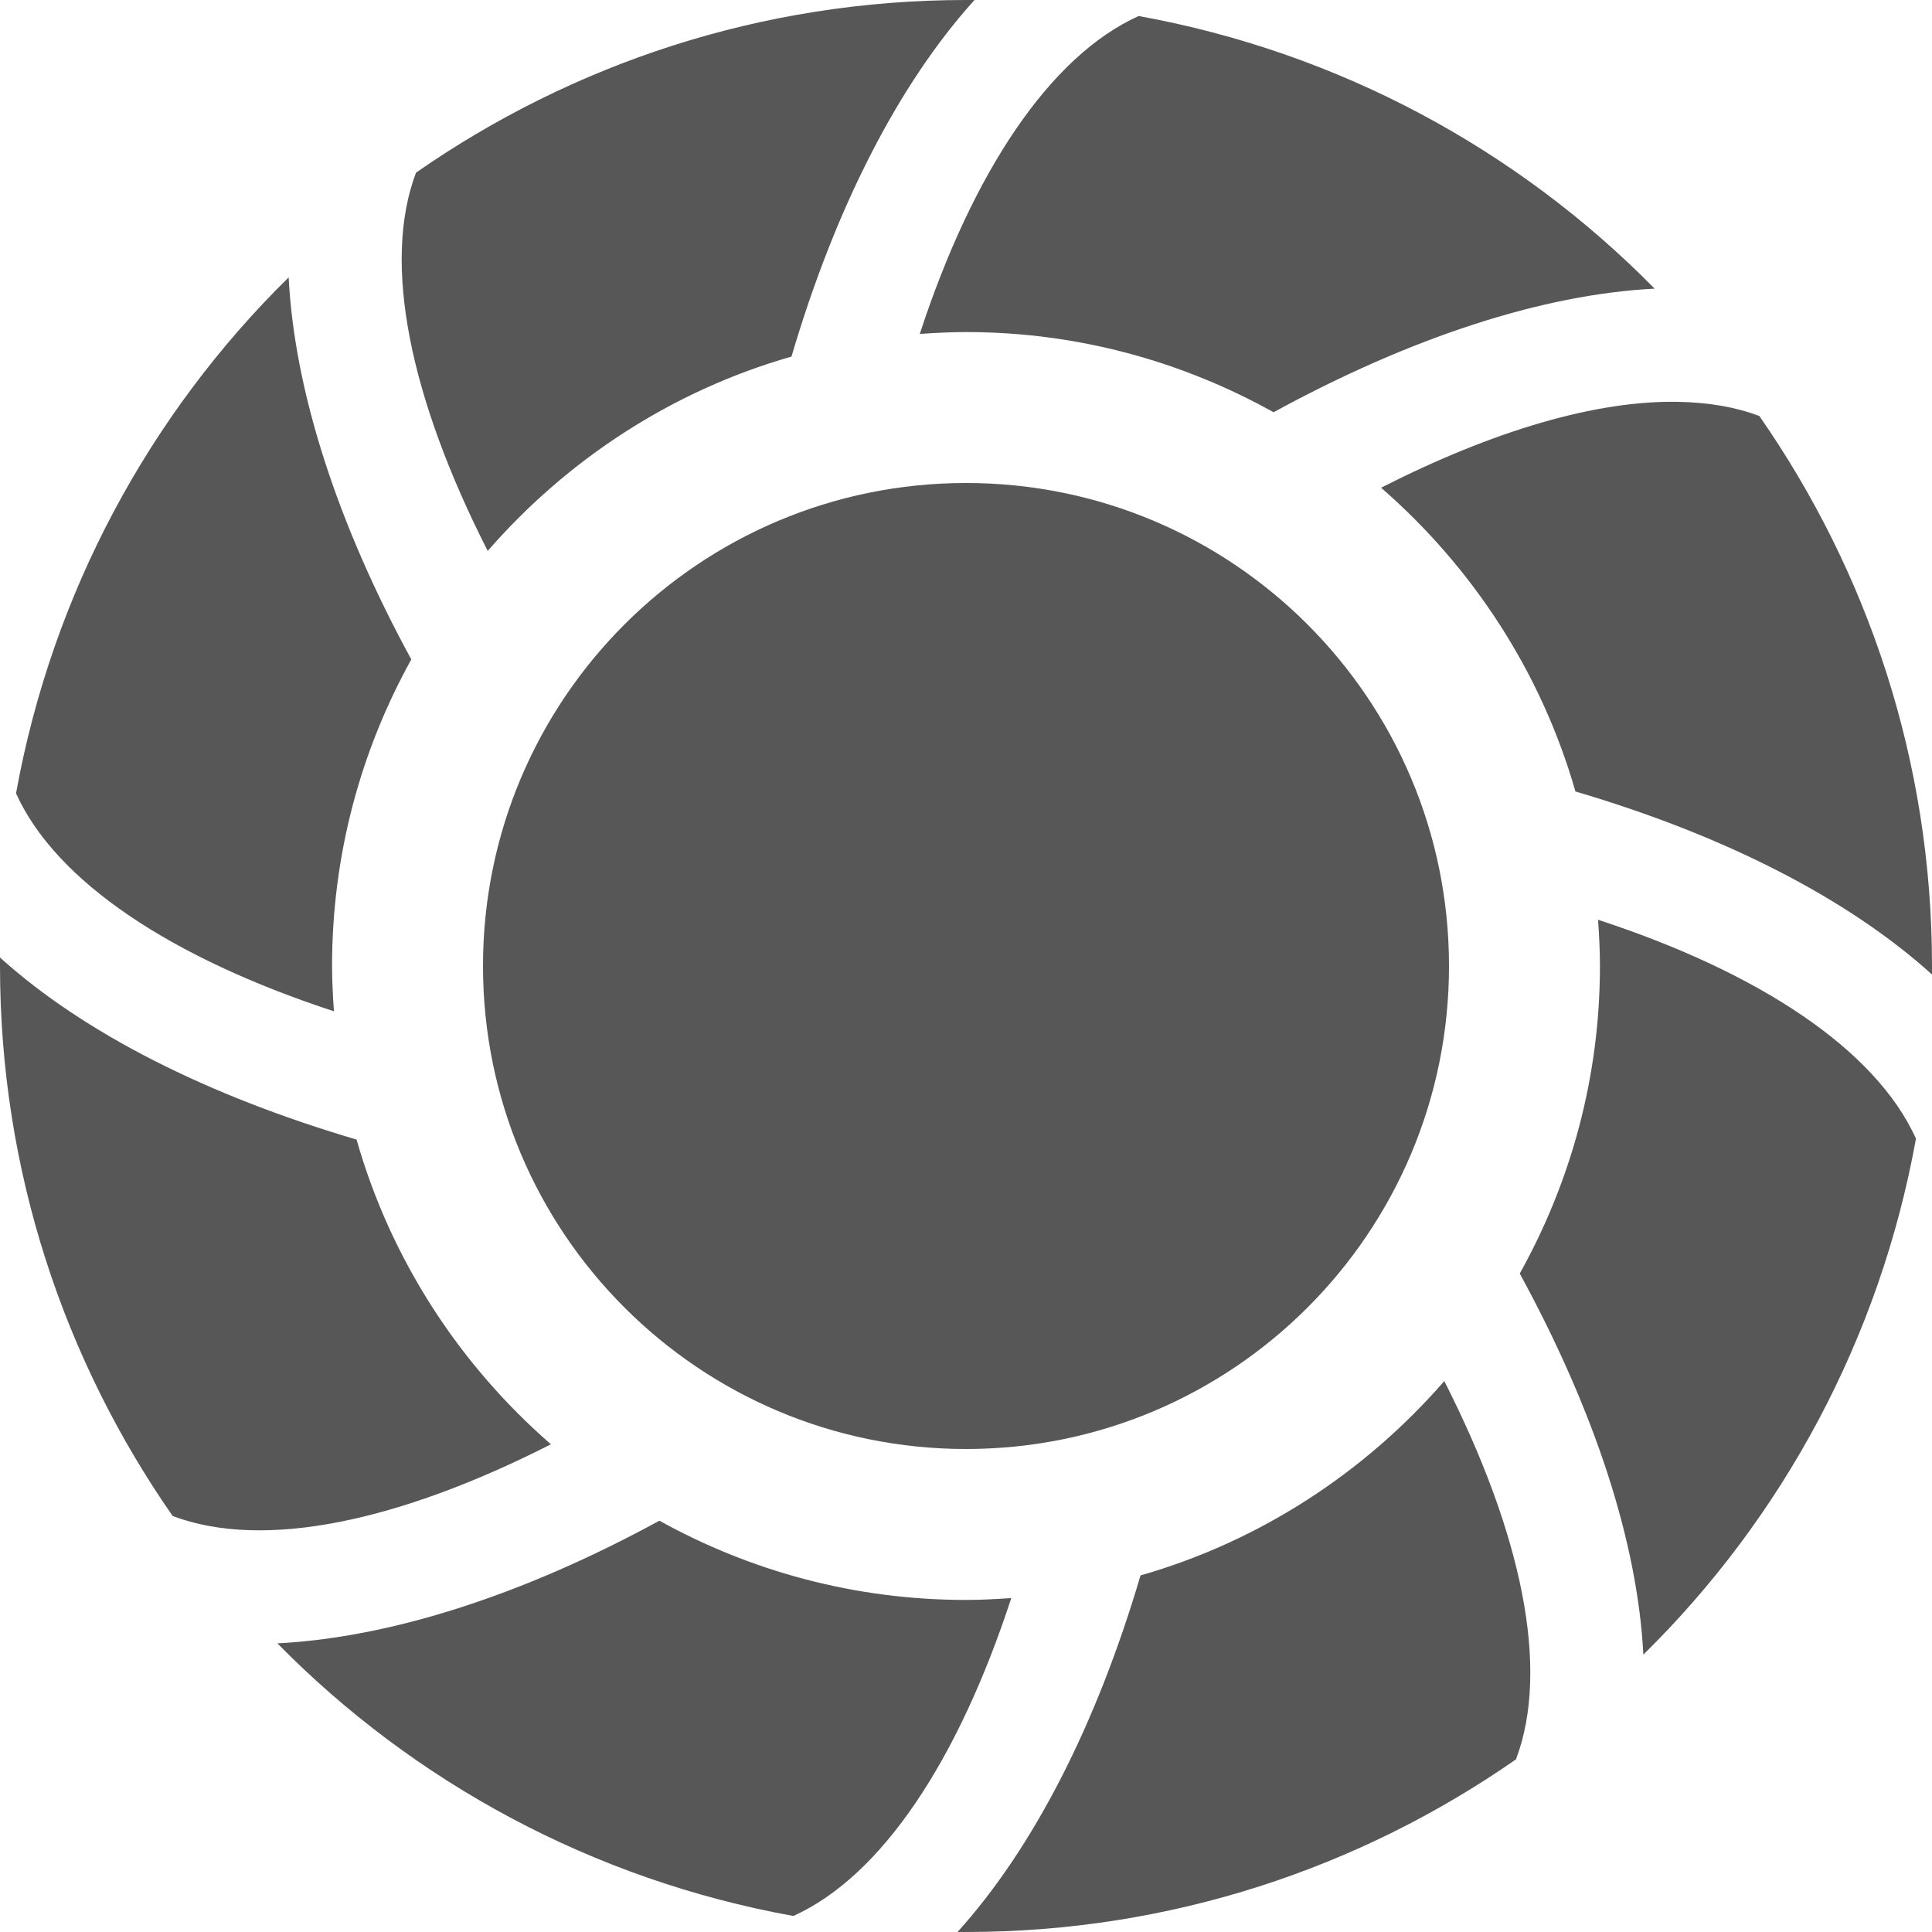
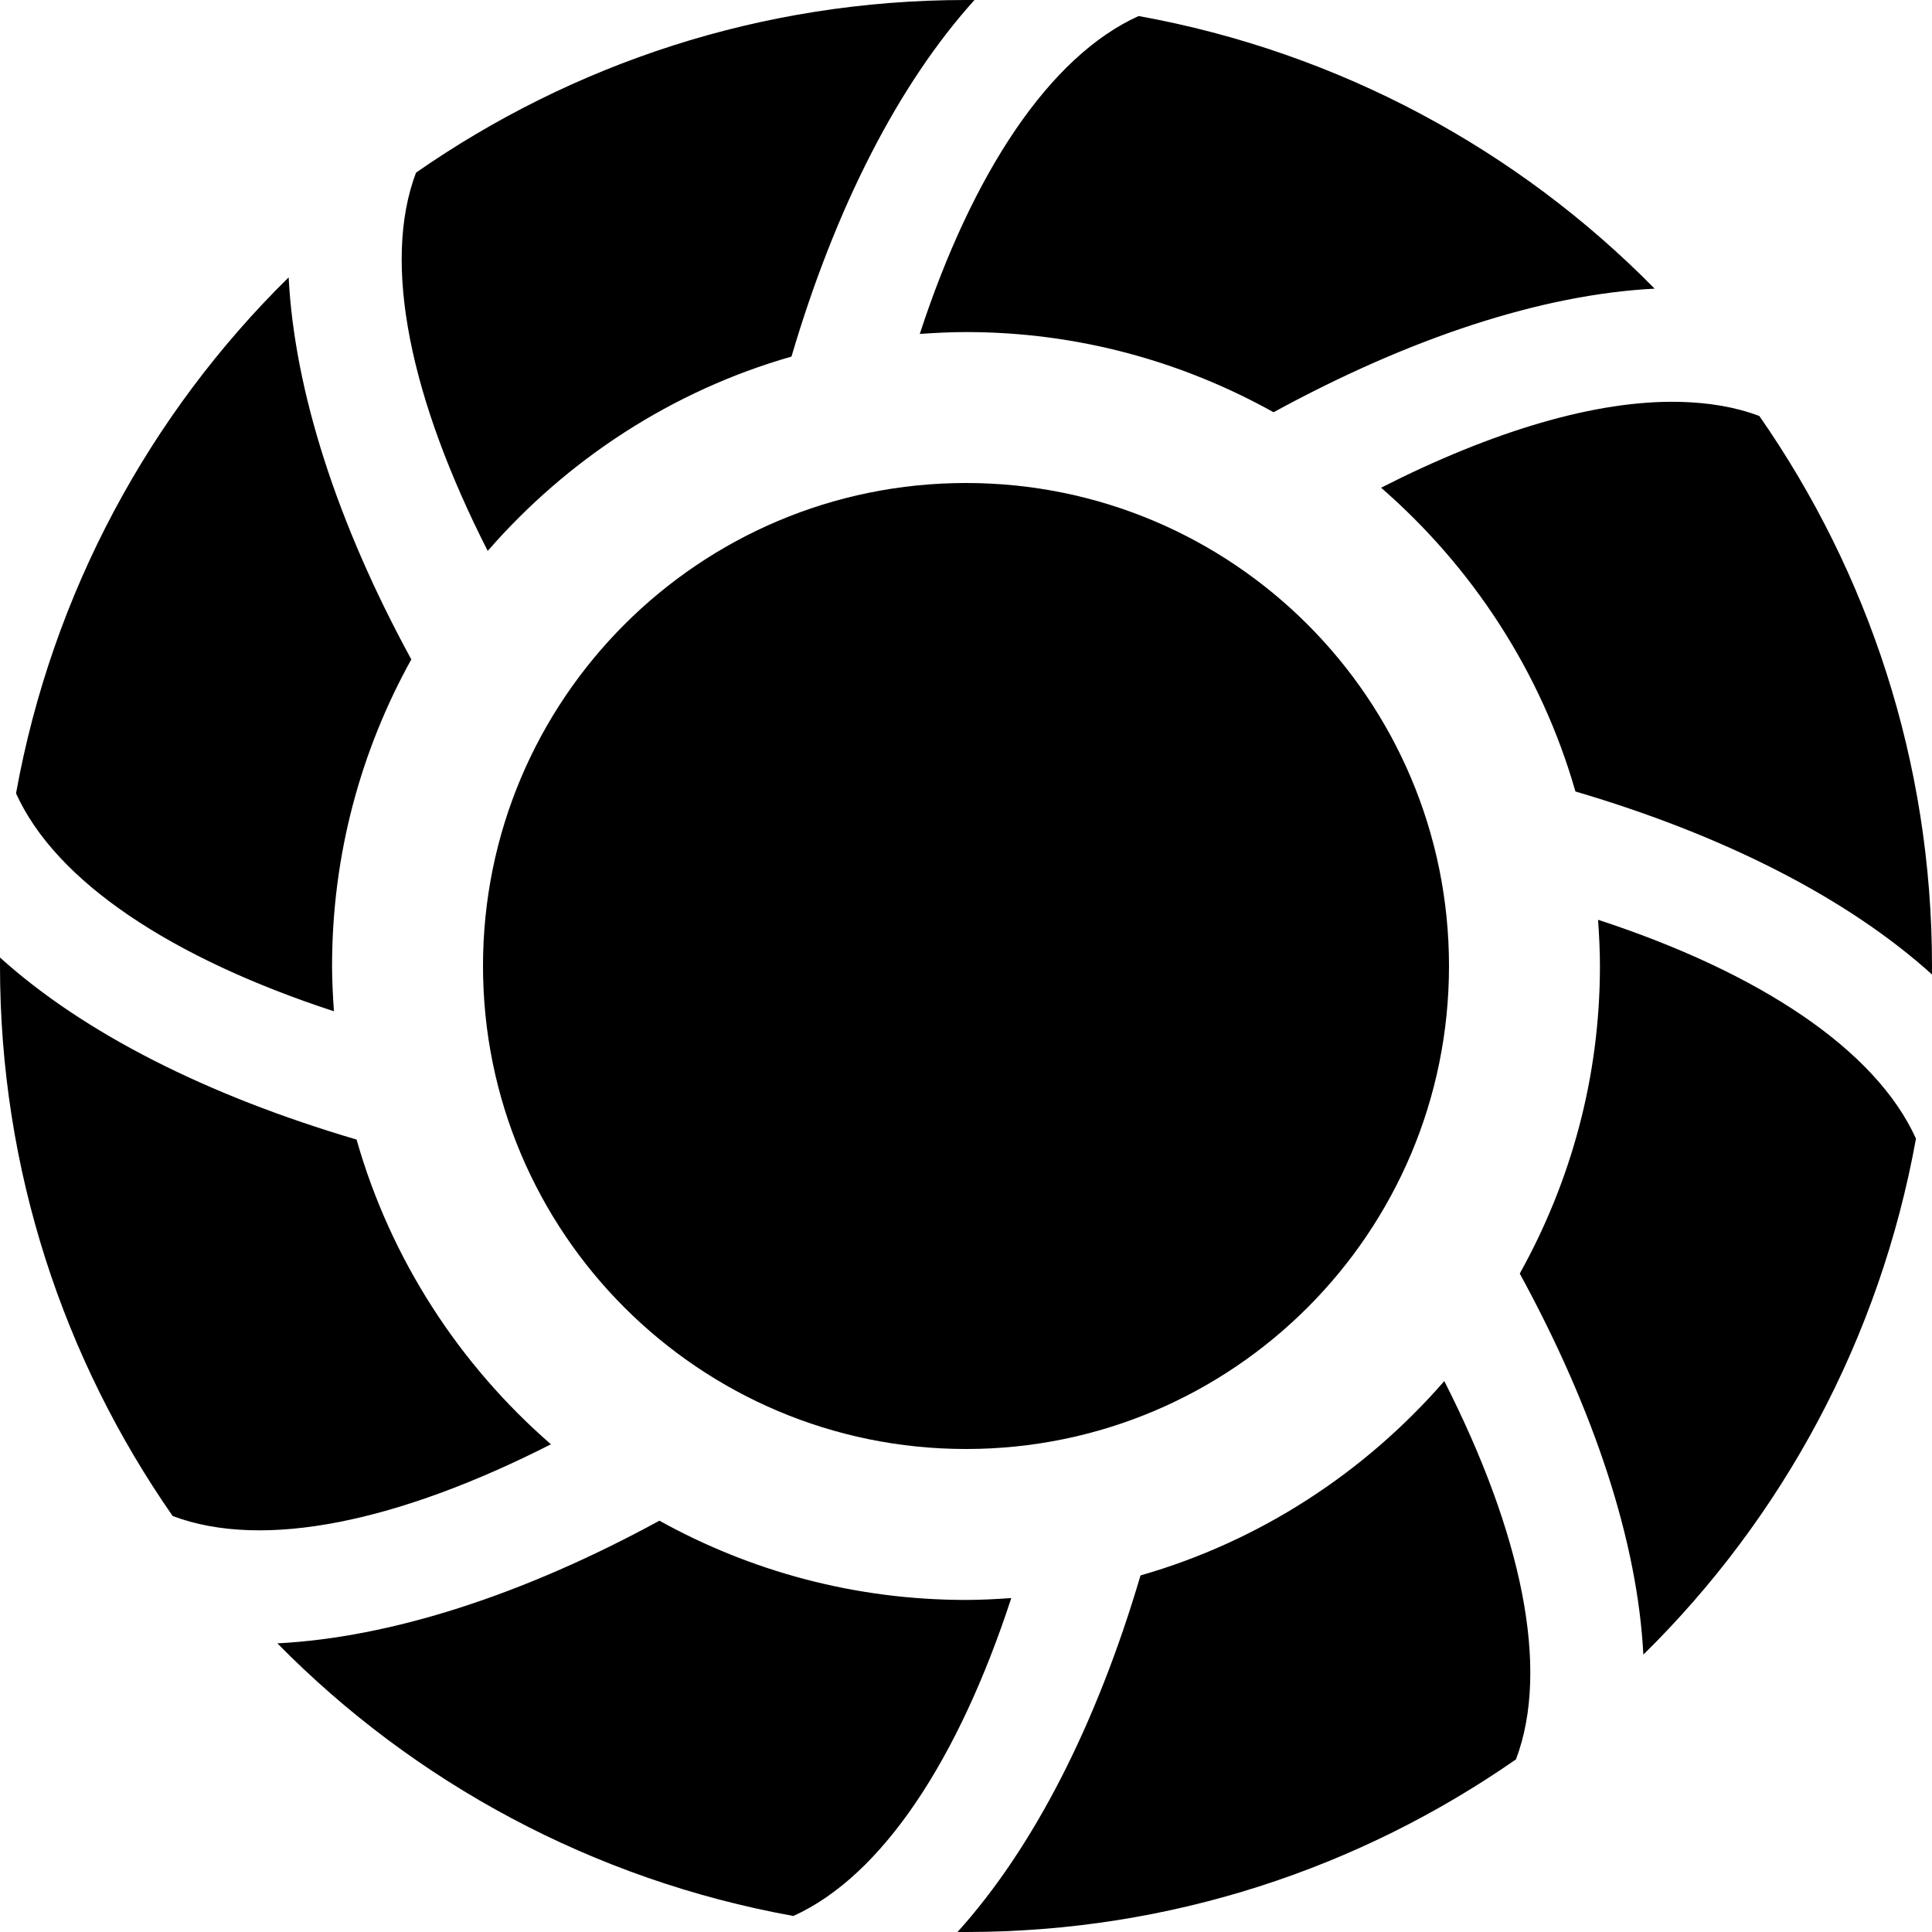
<svg xmlns="http://www.w3.org/2000/svg" width="64" height="64" id="svg2" version="1.1">
  <defs id="defs4">
    </defs>
  <g id="layer1" transform="translate(0,-988.3622)">
-     <path style="opacity:0.66;fill:#000000;fill-opacity:1;fill-rule:nonzero;stroke:none" d="M 32 0 C 25.219 0 18.955 2.119 13.781 5.719 C 12.641 8.736 13.601 13.225 16.156 18.25 C 18.786 15.227 22.26 12.944 26.219 11.812 C 27.674 6.872 29.769 2.781 32.281 0 C 32.188 -0.001 32.094 0 32 0 z M 37.719 0.531 C 34.78 1.858 32.22 5.705 30.469 11.062 C 30.971 11.027 31.488 11 32 11 C 35.704 11 39.166 11.973 42.188 13.656 C 46.707 11.19 51.071 9.752 54.812 9.562 C 50.278 4.952 44.351 1.73 37.719 0.531 z M 9.562 9.188 C 4.952 13.722 1.73 19.649 0.531 26.281 C 1.858 29.219 5.709 31.75 11.062 33.5 C 11.028 33.008 11 32.501 11 32 C 11 28.311 11.955 24.856 13.625 21.844 C 11.157 17.319 9.753 12.932 9.562 9.188 z M 55.625 13.312 C 52.878 13.251 49.454 14.273 45.75 16.156 C 48.773 18.786 51.056 22.26 52.188 26.219 C 57.131 27.673 61.218 29.768 64 32.281 C 64.001 32.188 64 32.094 64 32 C 64 25.219 61.881 18.955 58.281 13.781 C 57.488 13.481 56.605 13.334 55.625 13.312 z M 52.938 30.469 C 52.973 30.971 53 31.488 53 32 C 53 35.704 52.027 39.166 50.344 42.188 C 52.813 46.712 54.247 51.067 54.438 54.812 C 59.048 50.278 62.27 44.351 63.469 37.719 C 62.141 34.778 58.297 32.22 52.938 30.469 z M 0 31.719 C -0.001 31.812 0 31.906 0 32 C 0 38.781 2.119 45.045 5.719 50.219 C 8.738 51.36 13.223 50.401 18.25 47.844 C 15.219 45.208 12.941 41.72 11.812 37.75 C 6.877 36.296 2.779 34.229 0 31.719 z M 47.844 45.75 C 45.214 48.773 41.74 51.056 37.781 52.188 C 36.325 57.128 34.231 61.219 31.719 64 C 31.812 64.001 31.906 64 32 64 C 38.781 64 45.045 61.881 50.219 58.281 C 51.359 55.263 50.398 50.776 47.844 45.75 z M 21.844 50.375 C 17.318 52.843 12.933 54.247 9.188 54.438 C 13.722 59.048 19.649 62.27 26.281 63.469 C 29.22 62.142 31.75 58.292 33.5 52.938 C 33.008 52.972 32.501 53 32 53 C 28.311 53 24.856 52.045 21.844 50.375 z " transform="translate(0,988.3622)" id="path2860" />
-     <path style="opacity:0.66;fill:#000000;fill-opacity:1;fill-rule:nonzero;stroke:none" id="path3776" d="m 48,32 a 16,16 0 1 1 -32,0 16,16 0 1 1 32,0 z" transform="translate(0,988.3622)" />
+     <path style="opacity:1;fill:#000000;fill-opacity:1;fill-rule:nonzero;stroke:none" d="M 32 0 C 25.219 0 18.955 2.119 13.781 5.719 C 12.641 8.736 13.601 13.225 16.156 18.25 C 18.786 15.227 22.26 12.944 26.219 11.812 C 27.674 6.872 29.769 2.781 32.281 0 C 32.188 -0.001 32.094 0 32 0 z M 37.719 0.531 C 34.78 1.858 32.22 5.705 30.469 11.062 C 30.971 11.027 31.488 11 32 11 C 35.704 11 39.166 11.973 42.188 13.656 C 46.707 11.19 51.071 9.752 54.812 9.562 C 50.278 4.952 44.351 1.73 37.719 0.531 z M 9.562 9.188 C 4.952 13.722 1.73 19.649 0.531 26.281 C 1.858 29.219 5.709 31.75 11.062 33.5 C 11.028 33.008 11 32.501 11 32 C 11 28.311 11.955 24.856 13.625 21.844 C 11.157 17.319 9.753 12.932 9.562 9.188 z M 55.625 13.312 C 52.878 13.251 49.454 14.273 45.75 16.156 C 48.773 18.786 51.056 22.26 52.188 26.219 C 57.131 27.673 61.218 29.768 64 32.281 C 64.001 32.188 64 32.094 64 32 C 64 25.219 61.881 18.955 58.281 13.781 C 57.488 13.481 56.605 13.334 55.625 13.312 z M 52.938 30.469 C 52.973 30.971 53 31.488 53 32 C 53 35.704 52.027 39.166 50.344 42.188 C 52.813 46.712 54.247 51.067 54.438 54.812 C 59.048 50.278 62.27 44.351 63.469 37.719 C 62.141 34.778 58.297 32.22 52.938 30.469 z M 0 31.719 C -0.001 31.812 0 31.906 0 32 C 0 38.781 2.119 45.045 5.719 50.219 C 8.738 51.36 13.223 50.401 18.25 47.844 C 15.219 45.208 12.941 41.72 11.812 37.75 C 6.877 36.296 2.779 34.229 0 31.719 z M 47.844 45.75 C 45.214 48.773 41.74 51.056 37.781 52.188 C 36.325 57.128 34.231 61.219 31.719 64 C 31.812 64.001 31.906 64 32 64 C 38.781 64 45.045 61.881 50.219 58.281 C 51.359 55.263 50.398 50.776 47.844 45.75 z M 21.844 50.375 C 17.318 52.843 12.933 54.247 9.188 54.438 C 13.722 59.048 19.649 62.27 26.281 63.469 C 29.22 62.142 31.75 58.292 33.5 52.938 C 33.008 52.972 32.501 53 32 53 C 28.311 53 24.856 52.045 21.844 50.375 z " transform="translate(0,988.3622)" id="path2860" />
+     <path style="opacity:1;fill:#000000;fill-opacity:1;fill-rule:nonzero;stroke:none" id="path3776" d="m 48,32 c 0,8.837 -7.163,16 -16,16 -8.837,0 -16,-7.163 -16,-16 0,-8.837 7.163,-16 16,-16 8.837,0 16,7.163 16,16 z" transform="translate(0,988.3622)" />
  </g>
</svg>
